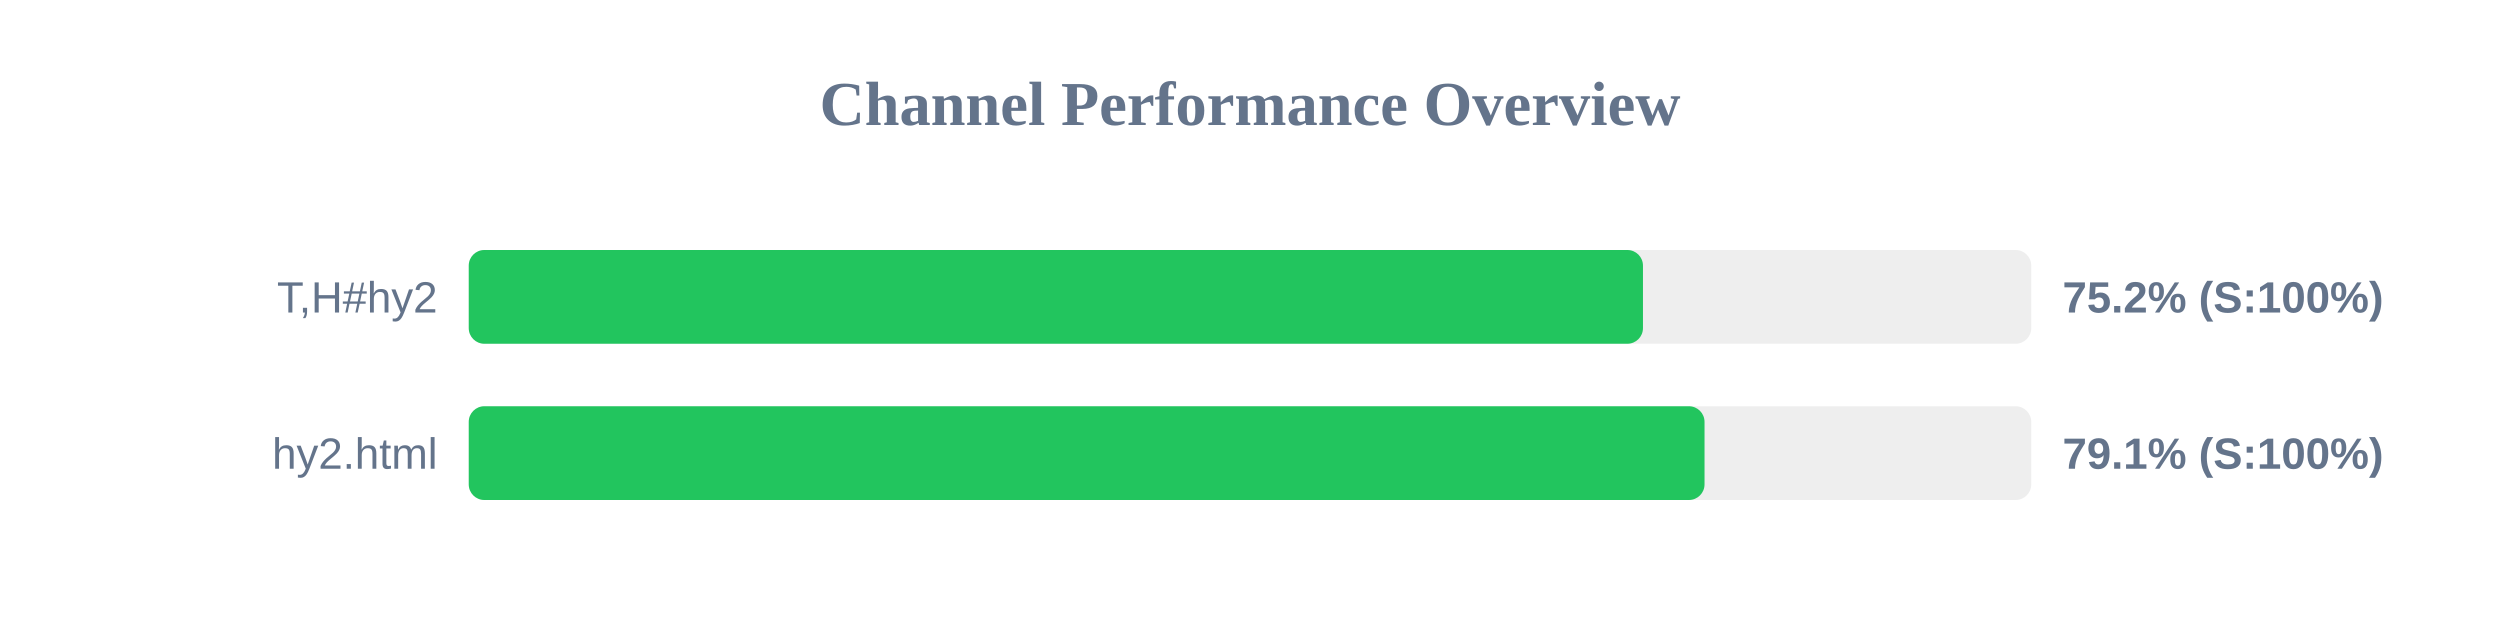
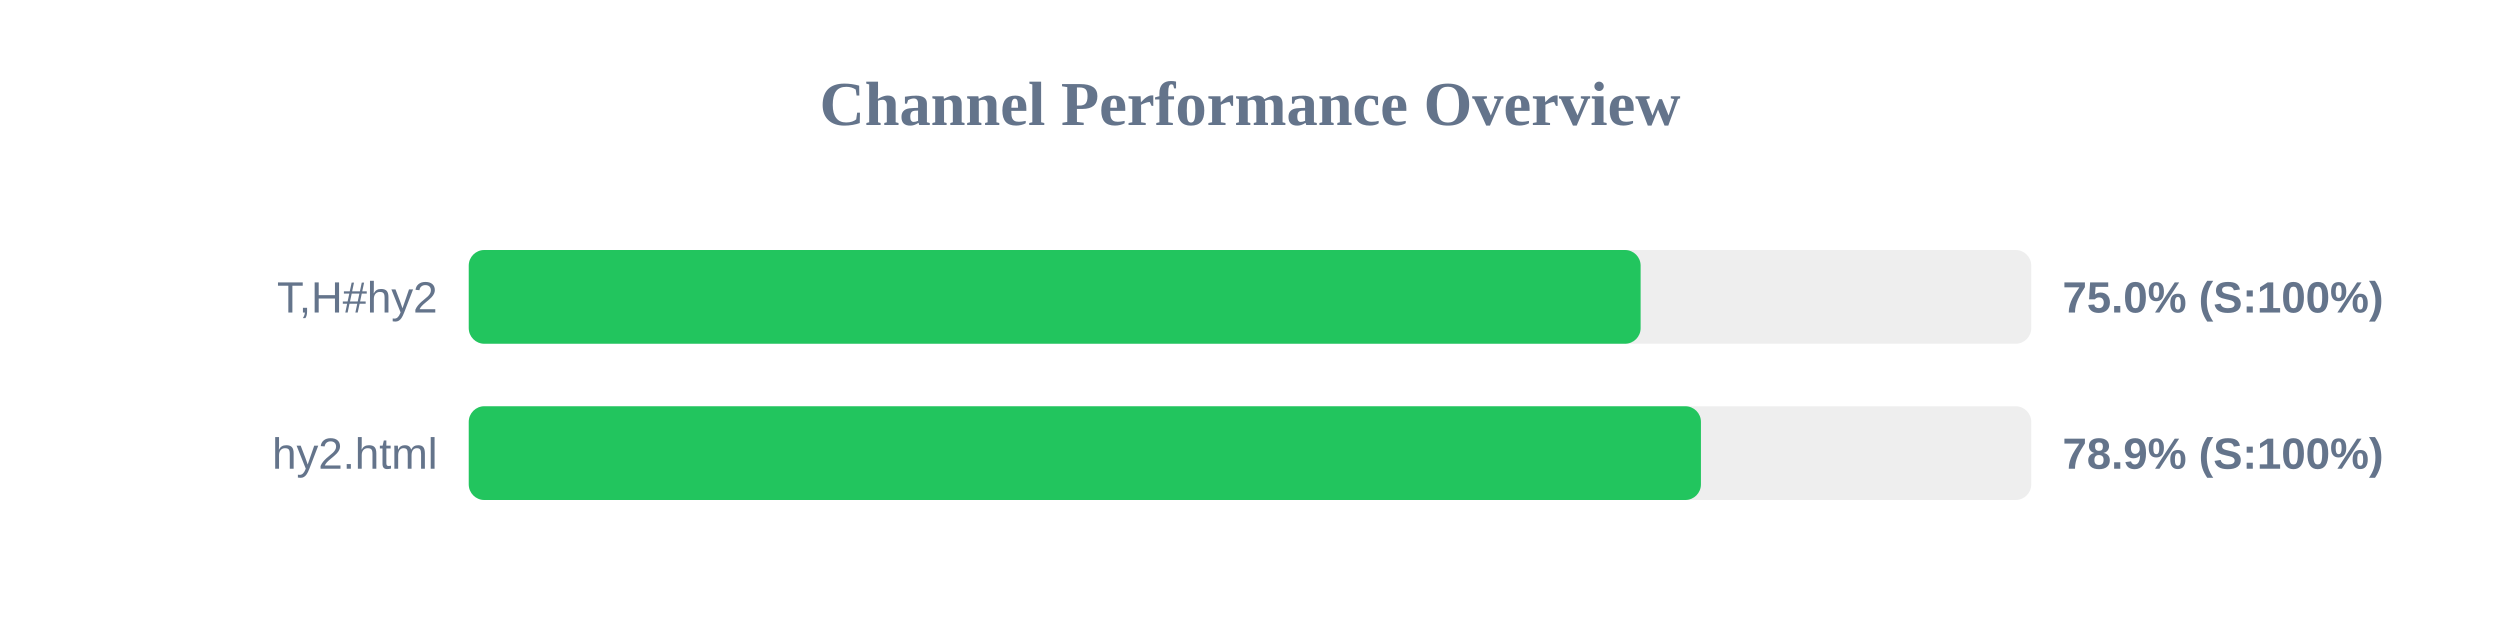
<svg xmlns="http://www.w3.org/2000/svg" width="800" height="200" version="1.1">
  <style>
        .row { font: 14px Arial; fill: #64748b; }
        .score { font: bold 14px Arial; fill: #64748b; }
    </style>
  <text x="400" y="40" text-anchor="middle" font-size="20px" font-weight="bold" fill="#64748b">Channel Performance Overview</text>
  <rect x="150" y="80" width="500" height="30" fill="#eee" rx="5" />
-   <rect x="150" y="80" width="375.75" height="30" fill="#22c55e" rx="5" />
+   <rect x="150" y="80" width="375.0" height="30" fill="#22c55e" rx="5" />
  <text x="140" y="100" text-anchor="end" class="row">T,H#hy2</text>
-   <text x="660" y="100" text-anchor="start" class="score">75.2% (S:100%)</text>
+   <text x="660" y="100" text-anchor="start" class="score">75.0% (S:100%)</text>
  <rect x="150" y="130" width="500" height="30" fill="#eee" rx="5" />
-   <rect x="150" y="130" width="395.45" height="30" fill="#22c55e" rx="5" />
+   <rect x="150" y="130" width="394.3" height="30" fill="#22c55e" rx="5" />
  <text x="140" y="150" text-anchor="end" class="row">hy2.html</text>
-   <text x="660" y="150" text-anchor="start" class="score">79.1% (S:100%)</text>
+   <text x="660" y="150" text-anchor="start" class="score">78.9% (S:100%)</text>
</svg>
